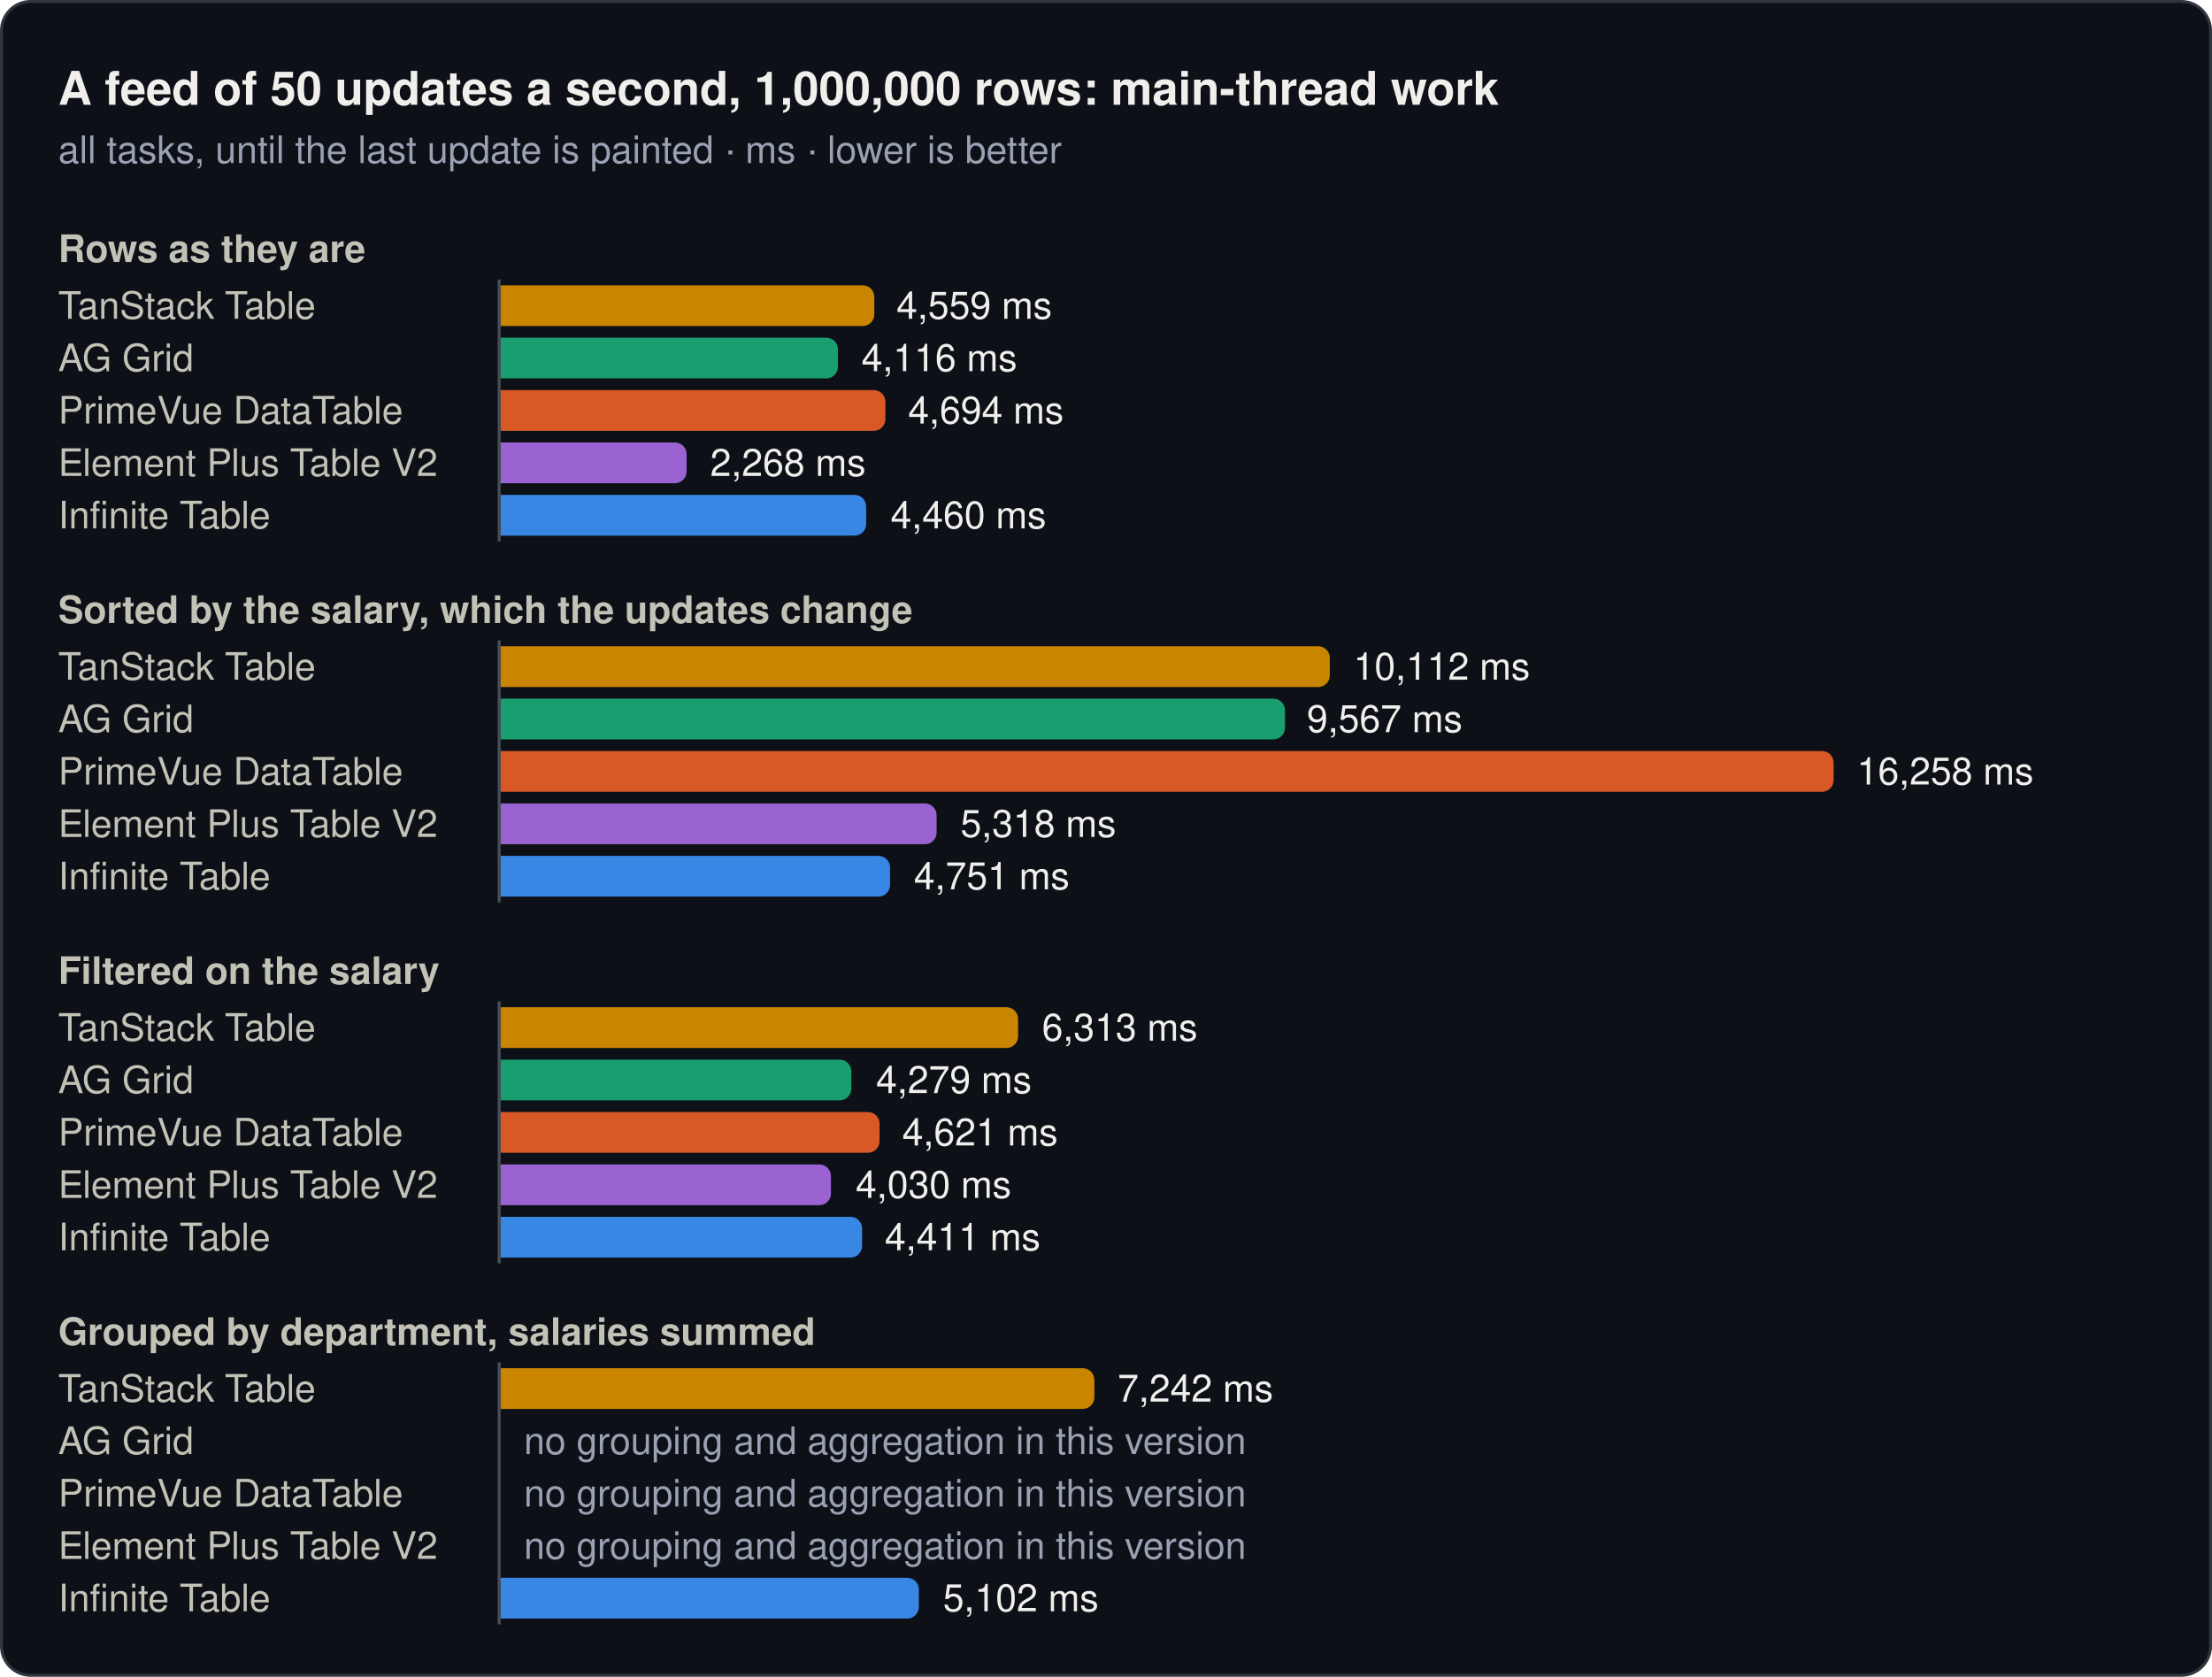
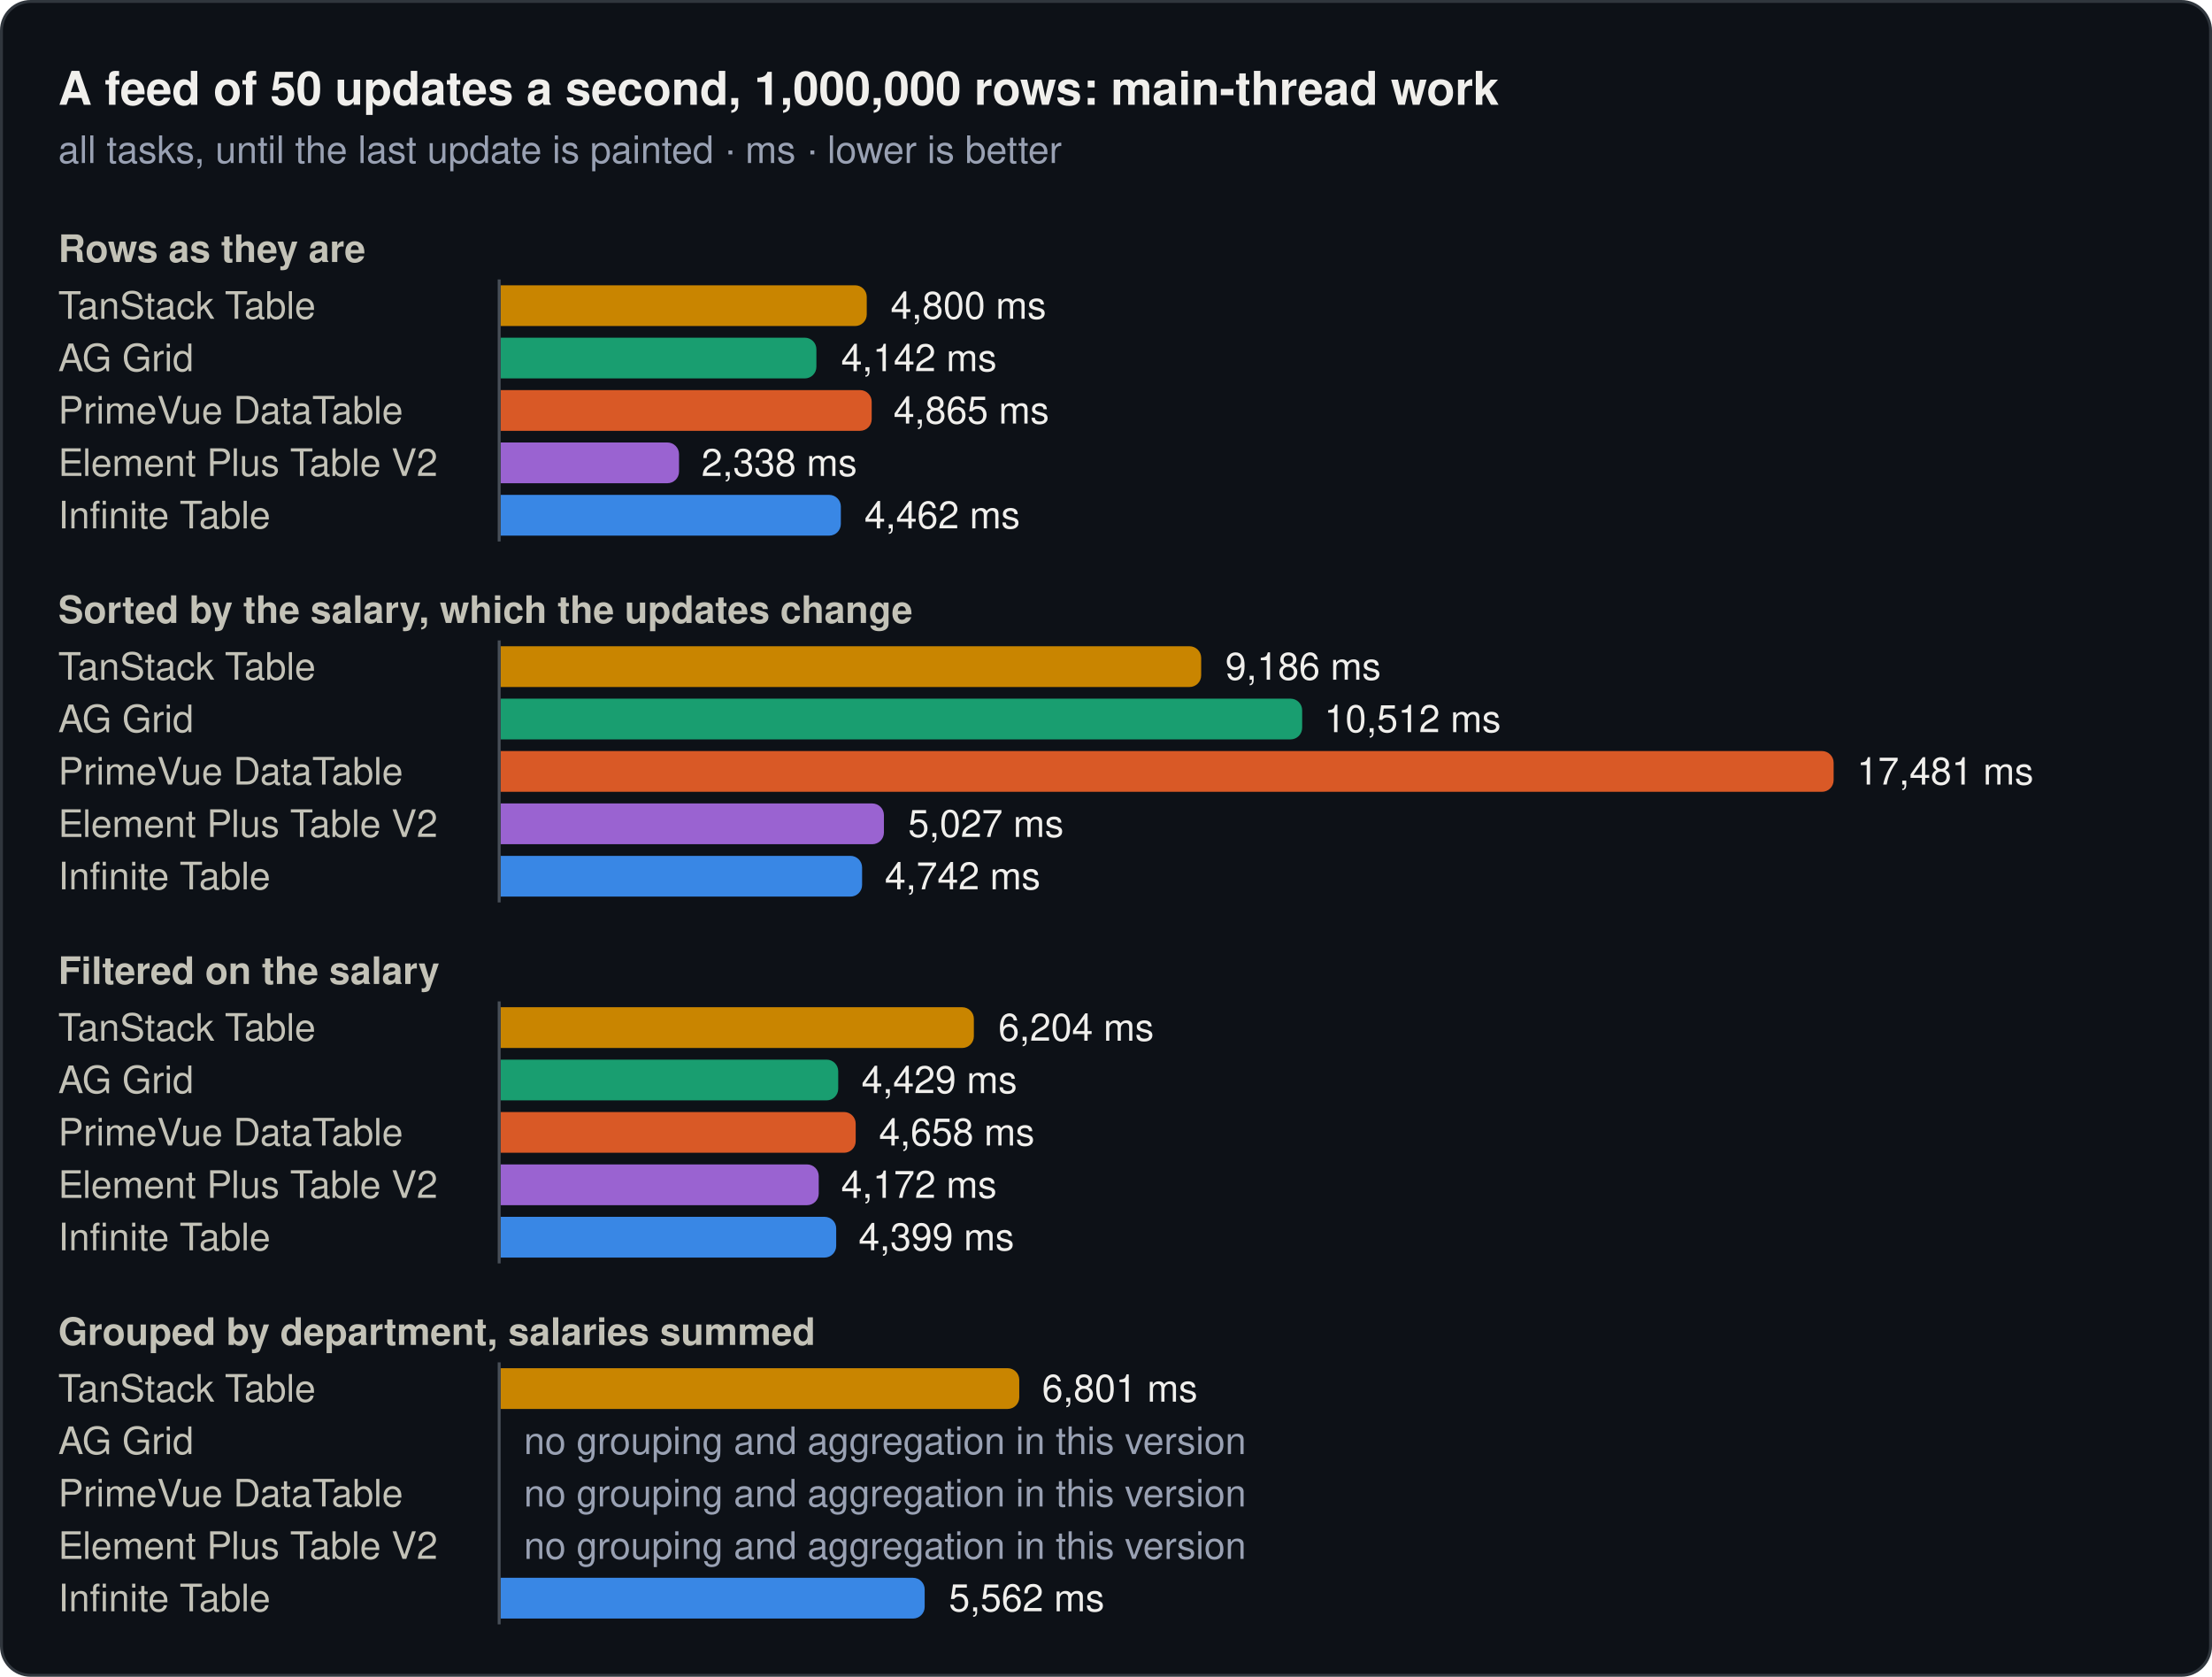
<svg xmlns="http://www.w3.org/2000/svg" width="760" height="576" viewBox="0 0 760 576" role="img">
  <rect x="0.5" y="0.5" width="759" height="575" rx="10" fill="#0d1117" stroke="#30363d" />
  <text x="20" y="36" font-family="system-ui, -apple-system, 'Segoe UI', Helvetica, Arial, sans-serif" font-size="16" font-weight="600" fill="#f0efec">A feed of 50 updates a second, 1,000,000 rows: main-thread work</text>
  <text x="20" y="56" font-family="system-ui, -apple-system, 'Segoe UI', Helvetica, Arial, sans-serif" font-size="13" fill="#99a1b3">all tasks, until the last update is painted · ms · lower is better</text>
  <text x="20" y="90" font-family="system-ui, -apple-system, 'Segoe UI', Helvetica, Arial, sans-serif" font-size="13" font-weight="600" fill="#c3c2b7">Rows as they are</text>
  <text x="20" y="109.5" font-family="system-ui, -apple-system, 'Segoe UI', Helvetica, Arial, sans-serif" font-size="13" fill="#c3c2b7">TanStack Table</text>
-   <path d="M172,98H296.4a4,4 0 0 1 4,4V108a4,4 0 0 1 -4,4H172Z" fill="#c98500" />
-   <text x="308" y="109.5" font-family="system-ui, -apple-system, 'Segoe UI', Helvetica, Arial, sans-serif" font-size="13" fill="#f0efec">4,559 ms</text>
+   <path d="M172,98H293.8a4,4 0 0 1 4,4V108a4,4 0 0 1 -4,4H172Z" fill="#c98500" />
+   <text x="306" y="109.5" font-family="system-ui, -apple-system, 'Segoe UI', Helvetica, Arial, sans-serif" font-size="13" fill="#f0efec">4,800 ms</text>
  <text x="20" y="127.5" font-family="system-ui, -apple-system, 'Segoe UI', Helvetica, Arial, sans-serif" font-size="13" fill="#c3c2b7">AG Grid</text>
-   <path d="M172,116H283.9a4,4 0 0 1 4,4V126a4,4 0 0 1 -4,4H172Z" fill="#199e70" />
-   <text x="296" y="127.5" font-family="system-ui, -apple-system, 'Segoe UI', Helvetica, Arial, sans-serif" font-size="13" fill="#f0efec">4,116 ms</text>
+   <path d="M172,116H276.5a4,4 0 0 1 4,4V126a4,4 0 0 1 -4,4H172Z" fill="#199e70" />
+   <text x="289" y="127.5" font-family="system-ui, -apple-system, 'Segoe UI', Helvetica, Arial, sans-serif" font-size="13" fill="#f0efec">4,142 ms</text>
  <text x="20" y="145.5" font-family="system-ui, -apple-system, 'Segoe UI', Helvetica, Arial, sans-serif" font-size="13" fill="#c3c2b7">PrimeVue DataTable</text>
-   <path d="M172,134H300.2a4,4 0 0 1 4,4V144a4,4 0 0 1 -4,4H172Z" fill="#d95926" />
-   <text x="312" y="145.5" font-family="system-ui, -apple-system, 'Segoe UI', Helvetica, Arial, sans-serif" font-size="13" fill="#f0efec">4,694 ms</text>
+   <path d="M172,134H295.5a4,4 0 0 1 4,4V144a4,4 0 0 1 -4,4H172Z" fill="#d95926" />
+   <text x="307" y="145.5" font-family="system-ui, -apple-system, 'Segoe UI', Helvetica, Arial, sans-serif" font-size="13" fill="#f0efec">4,865 ms</text>
  <text x="20" y="163.5" font-family="system-ui, -apple-system, 'Segoe UI', Helvetica, Arial, sans-serif" font-size="13" fill="#c3c2b7">Element Plus Table V2</text>
-   <path d="M172,152H231.9a4,4 0 0 1 4,4V162a4,4 0 0 1 -4,4H172Z" fill="#9a63d1" />
-   <text x="244" y="163.5" font-family="system-ui, -apple-system, 'Segoe UI', Helvetica, Arial, sans-serif" font-size="13" fill="#f0efec">2,268 ms</text>
+   <path d="M172,152H229.3a4,4 0 0 1 4,4V162a4,4 0 0 1 -4,4H172Z" fill="#9a63d1" />
+   <text x="241" y="163.5" font-family="system-ui, -apple-system, 'Segoe UI', Helvetica, Arial, sans-serif" font-size="13" fill="#f0efec">2,338 ms</text>
  <text x="20" y="181.5" font-family="system-ui, -apple-system, 'Segoe UI', Helvetica, Arial, sans-serif" font-size="13" fill="#c3c2b7">Infinite Table</text>
-   <path d="M172,170H293.6a4,4 0 0 1 4,4V180a4,4 0 0 1 -4,4H172Z" fill="#3987e5" />
-   <text x="306" y="181.5" font-family="system-ui, -apple-system, 'Segoe UI', Helvetica, Arial, sans-serif" font-size="13" fill="#f0efec">4,460 ms</text>
+   <path d="M172,170H284.9a4,4 0 0 1 4,4V180a4,4 0 0 1 -4,4H172Z" fill="#3987e5" />
+   <text x="297" y="181.5" font-family="system-ui, -apple-system, 'Segoe UI', Helvetica, Arial, sans-serif" font-size="13" fill="#f0efec">4,462 ms</text>
  <line x1="171.5" y1="96" x2="171.5" y2="186" stroke="#484f58" stroke-width="1" />
  <text x="20" y="214" font-family="system-ui, -apple-system, 'Segoe UI', Helvetica, Arial, sans-serif" font-size="13" font-weight="600" fill="#c3c2b7">Sorted by the salary, which the updates change</text>
  <text x="20" y="233.5" font-family="system-ui, -apple-system, 'Segoe UI', Helvetica, Arial, sans-serif" font-size="13" fill="#c3c2b7">TanStack Table</text>
-   <path d="M172,222H452.9a4,4 0 0 1 4,4V232a4,4 0 0 1 -4,4H172Z" fill="#c98500" />
-   <text x="465" y="233.5" font-family="system-ui, -apple-system, 'Segoe UI', Helvetica, Arial, sans-serif" font-size="13" fill="#f0efec">10,112 ms</text>
+   <path d="M172,222H408.7a4,4 0 0 1 4,4V232a4,4 0 0 1 -4,4H172Z" fill="#c98500" />
+   <text x="421" y="233.5" font-family="system-ui, -apple-system, 'Segoe UI', Helvetica, Arial, sans-serif" font-size="13" fill="#f0efec">9,186 ms</text>
  <text x="20" y="251.5" font-family="system-ui, -apple-system, 'Segoe UI', Helvetica, Arial, sans-serif" font-size="13" fill="#c3c2b7">AG Grid</text>
-   <path d="M172,240H437.5a4,4 0 0 1 4,4V250a4,4 0 0 1 -4,4H172Z" fill="#199e70" />
-   <text x="449" y="251.5" font-family="system-ui, -apple-system, 'Segoe UI', Helvetica, Arial, sans-serif" font-size="13" fill="#f0efec">9,567 ms</text>
+   <path d="M172,240H443.4a4,4 0 0 1 4,4V250a4,4 0 0 1 -4,4H172Z" fill="#199e70" />
+   <text x="455" y="251.5" font-family="system-ui, -apple-system, 'Segoe UI', Helvetica, Arial, sans-serif" font-size="13" fill="#f0efec">10,512 ms</text>
  <text x="20" y="269.5" font-family="system-ui, -apple-system, 'Segoe UI', Helvetica, Arial, sans-serif" font-size="13" fill="#c3c2b7">PrimeVue DataTable</text>
  <path d="M172,258H626a4,4 0 0 1 4,4V268a4,4 0 0 1 -4,4H172Z" fill="#d95926" />
-   <text x="638" y="269.5" font-family="system-ui, -apple-system, 'Segoe UI', Helvetica, Arial, sans-serif" font-size="13" fill="#f0efec">16,258 ms</text>
+   <text x="638" y="269.5" font-family="system-ui, -apple-system, 'Segoe UI', Helvetica, Arial, sans-serif" font-size="13" fill="#f0efec">17,481 ms</text>
  <text x="20" y="287.5" font-family="system-ui, -apple-system, 'Segoe UI', Helvetica, Arial, sans-serif" font-size="13" fill="#c3c2b7">Element Plus Table V2</text>
-   <path d="M172,276H317.8a4,4 0 0 1 4,4V286a4,4 0 0 1 -4,4H172Z" fill="#9a63d1" />
-   <text x="330" y="287.5" font-family="system-ui, -apple-system, 'Segoe UI', Helvetica, Arial, sans-serif" font-size="13" fill="#f0efec">5,318 ms</text>
+   <path d="M172,276H299.7a4,4 0 0 1 4,4V286a4,4 0 0 1 -4,4H172Z" fill="#9a63d1" />
+   <text x="312" y="287.5" font-family="system-ui, -apple-system, 'Segoe UI', Helvetica, Arial, sans-serif" font-size="13" fill="#f0efec">5,027 ms</text>
  <text x="20" y="305.5" font-family="system-ui, -apple-system, 'Segoe UI', Helvetica, Arial, sans-serif" font-size="13" fill="#c3c2b7">Infinite Table</text>
-   <path d="M172,294H301.8a4,4 0 0 1 4,4V304a4,4 0 0 1 -4,4H172Z" fill="#3987e5" />
-   <text x="314" y="305.5" font-family="system-ui, -apple-system, 'Segoe UI', Helvetica, Arial, sans-serif" font-size="13" fill="#f0efec">4,751 ms</text>
+   <path d="M172,294H292.2a4,4 0 0 1 4,4V304a4,4 0 0 1 -4,4H172Z" fill="#3987e5" />
+   <text x="304" y="305.5" font-family="system-ui, -apple-system, 'Segoe UI', Helvetica, Arial, sans-serif" font-size="13" fill="#f0efec">4,742 ms</text>
  <line x1="171.5" y1="220" x2="171.5" y2="310" stroke="#484f58" stroke-width="1" />
  <text x="20" y="338" font-family="system-ui, -apple-system, 'Segoe UI', Helvetica, Arial, sans-serif" font-size="13" font-weight="600" fill="#c3c2b7">Filtered on the salary</text>
  <text x="20" y="357.5" font-family="system-ui, -apple-system, 'Segoe UI', Helvetica, Arial, sans-serif" font-size="13" fill="#c3c2b7">TanStack Table</text>
-   <path d="M172,346H345.8a4,4 0 0 1 4,4V356a4,4 0 0 1 -4,4H172Z" fill="#c98500" />
-   <text x="358" y="357.5" font-family="system-ui, -apple-system, 'Segoe UI', Helvetica, Arial, sans-serif" font-size="13" fill="#f0efec">6,313 ms</text>
+   <path d="M172,346H330.6a4,4 0 0 1 4,4V356a4,4 0 0 1 -4,4H172Z" fill="#c98500" />
+   <text x="343" y="357.5" font-family="system-ui, -apple-system, 'Segoe UI', Helvetica, Arial, sans-serif" font-size="13" fill="#f0efec">6,204 ms</text>
  <text x="20" y="375.5" font-family="system-ui, -apple-system, 'Segoe UI', Helvetica, Arial, sans-serif" font-size="13" fill="#c3c2b7">AG Grid</text>
-   <path d="M172,364H288.5a4,4 0 0 1 4,4V374a4,4 0 0 1 -4,4H172Z" fill="#199e70" />
-   <text x="301" y="375.5" font-family="system-ui, -apple-system, 'Segoe UI', Helvetica, Arial, sans-serif" font-size="13" fill="#f0efec">4,279 ms</text>
+   <path d="M172,364H284a4,4 0 0 1 4,4V374a4,4 0 0 1 -4,4H172Z" fill="#199e70" />
+   <text x="296" y="375.5" font-family="system-ui, -apple-system, 'Segoe UI', Helvetica, Arial, sans-serif" font-size="13" fill="#f0efec">4,429 ms</text>
  <text x="20" y="393.5" font-family="system-ui, -apple-system, 'Segoe UI', Helvetica, Arial, sans-serif" font-size="13" fill="#c3c2b7">PrimeVue DataTable</text>
-   <path d="M172,382H298.2a4,4 0 0 1 4,4V392a4,4 0 0 1 -4,4H172Z" fill="#d95926" />
-   <text x="310" y="393.5" font-family="system-ui, -apple-system, 'Segoe UI', Helvetica, Arial, sans-serif" font-size="13" fill="#f0efec">4,621 ms</text>
+   <path d="M172,382H290a4,4 0 0 1 4,4V392a4,4 0 0 1 -4,4H172Z" fill="#d95926" />
+   <text x="302" y="393.5" font-family="system-ui, -apple-system, 'Segoe UI', Helvetica, Arial, sans-serif" font-size="13" fill="#f0efec">4,658 ms</text>
  <text x="20" y="411.5" font-family="system-ui, -apple-system, 'Segoe UI', Helvetica, Arial, sans-serif" font-size="13" fill="#c3c2b7">Element Plus Table V2</text>
-   <path d="M172,400H281.5a4,4 0 0 1 4,4V410a4,4 0 0 1 -4,4H172Z" fill="#9a63d1" />
-   <text x="294" y="411.5" font-family="system-ui, -apple-system, 'Segoe UI', Helvetica, Arial, sans-serif" font-size="13" fill="#f0efec">4,030 ms</text>
+   <path d="M172,400H277.3a4,4 0 0 1 4,4V410a4,4 0 0 1 -4,4H172Z" fill="#9a63d1" />
+   <text x="289" y="411.5" font-family="system-ui, -apple-system, 'Segoe UI', Helvetica, Arial, sans-serif" font-size="13" fill="#f0efec">4,172 ms</text>
  <text x="20" y="429.5" font-family="system-ui, -apple-system, 'Segoe UI', Helvetica, Arial, sans-serif" font-size="13" fill="#c3c2b7">Infinite Table</text>
-   <path d="M172,418H292.2a4,4 0 0 1 4,4V428a4,4 0 0 1 -4,4H172Z" fill="#3987e5" />
-   <text x="304" y="429.5" font-family="system-ui, -apple-system, 'Segoe UI', Helvetica, Arial, sans-serif" font-size="13" fill="#f0efec">4,411 ms</text>
+   <path d="M172,418H283.3a4,4 0 0 1 4,4V428a4,4 0 0 1 -4,4H172Z" fill="#3987e5" />
+   <text x="295" y="429.5" font-family="system-ui, -apple-system, 'Segoe UI', Helvetica, Arial, sans-serif" font-size="13" fill="#f0efec">4,399 ms</text>
  <line x1="171.5" y1="344" x2="171.5" y2="434" stroke="#484f58" stroke-width="1" />
  <text x="20" y="462" font-family="system-ui, -apple-system, 'Segoe UI', Helvetica, Arial, sans-serif" font-size="13" font-weight="600" fill="#c3c2b7">Grouped by department, salaries summed</text>
  <text x="20" y="481.5" font-family="system-ui, -apple-system, 'Segoe UI', Helvetica, Arial, sans-serif" font-size="13" fill="#c3c2b7">TanStack Table</text>
-   <path d="M172,470H372a4,4 0 0 1 4,4V480a4,4 0 0 1 -4,4H172Z" fill="#c98500" />
-   <text x="384" y="481.5" font-family="system-ui, -apple-system, 'Segoe UI', Helvetica, Arial, sans-serif" font-size="13" fill="#f0efec">7,242 ms</text>
+   <path d="M172,470H346.2a4,4 0 0 1 4,4V480a4,4 0 0 1 -4,4H172Z" fill="#c98500" />
+   <text x="358" y="481.5" font-family="system-ui, -apple-system, 'Segoe UI', Helvetica, Arial, sans-serif" font-size="13" fill="#f0efec">6,801 ms</text>
  <text x="20" y="499.5" font-family="system-ui, -apple-system, 'Segoe UI', Helvetica, Arial, sans-serif" font-size="13" fill="#c3c2b7">AG Grid</text>
  <text x="180" y="499.5" font-family="system-ui, -apple-system, 'Segoe UI', Helvetica, Arial, sans-serif" font-size="13" fill="#99a1b3">no grouping and aggregation in this version</text>
  <text x="20" y="517.5" font-family="system-ui, -apple-system, 'Segoe UI', Helvetica, Arial, sans-serif" font-size="13" fill="#c3c2b7">PrimeVue DataTable</text>
  <text x="180" y="517.5" font-family="system-ui, -apple-system, 'Segoe UI', Helvetica, Arial, sans-serif" font-size="13" fill="#99a1b3">no grouping and aggregation in this version</text>
  <text x="20" y="535.5" font-family="system-ui, -apple-system, 'Segoe UI', Helvetica, Arial, sans-serif" font-size="13" fill="#c3c2b7">Element Plus Table V2</text>
  <text x="180" y="535.5" font-family="system-ui, -apple-system, 'Segoe UI', Helvetica, Arial, sans-serif" font-size="13" fill="#99a1b3">no grouping and aggregation in this version</text>
  <text x="20" y="553.5" font-family="system-ui, -apple-system, 'Segoe UI', Helvetica, Arial, sans-serif" font-size="13" fill="#c3c2b7">Infinite Table</text>
-   <path d="M172,542H311.7a4,4 0 0 1 4,4V552a4,4 0 0 1 -4,4H172Z" fill="#3987e5" />
-   <text x="324" y="553.5" font-family="system-ui, -apple-system, 'Segoe UI', Helvetica, Arial, sans-serif" font-size="13" fill="#f0efec">5,102 ms</text>
+   <path d="M172,542H313.7a4,4 0 0 1 4,4V552a4,4 0 0 1 -4,4H172Z" fill="#3987e5" />
+   <text x="326" y="553.5" font-family="system-ui, -apple-system, 'Segoe UI', Helvetica, Arial, sans-serif" font-size="13" fill="#f0efec">5,562 ms</text>
  <line x1="171.5" y1="468" x2="171.5" y2="558" stroke="#484f58" stroke-width="1" />
</svg>
